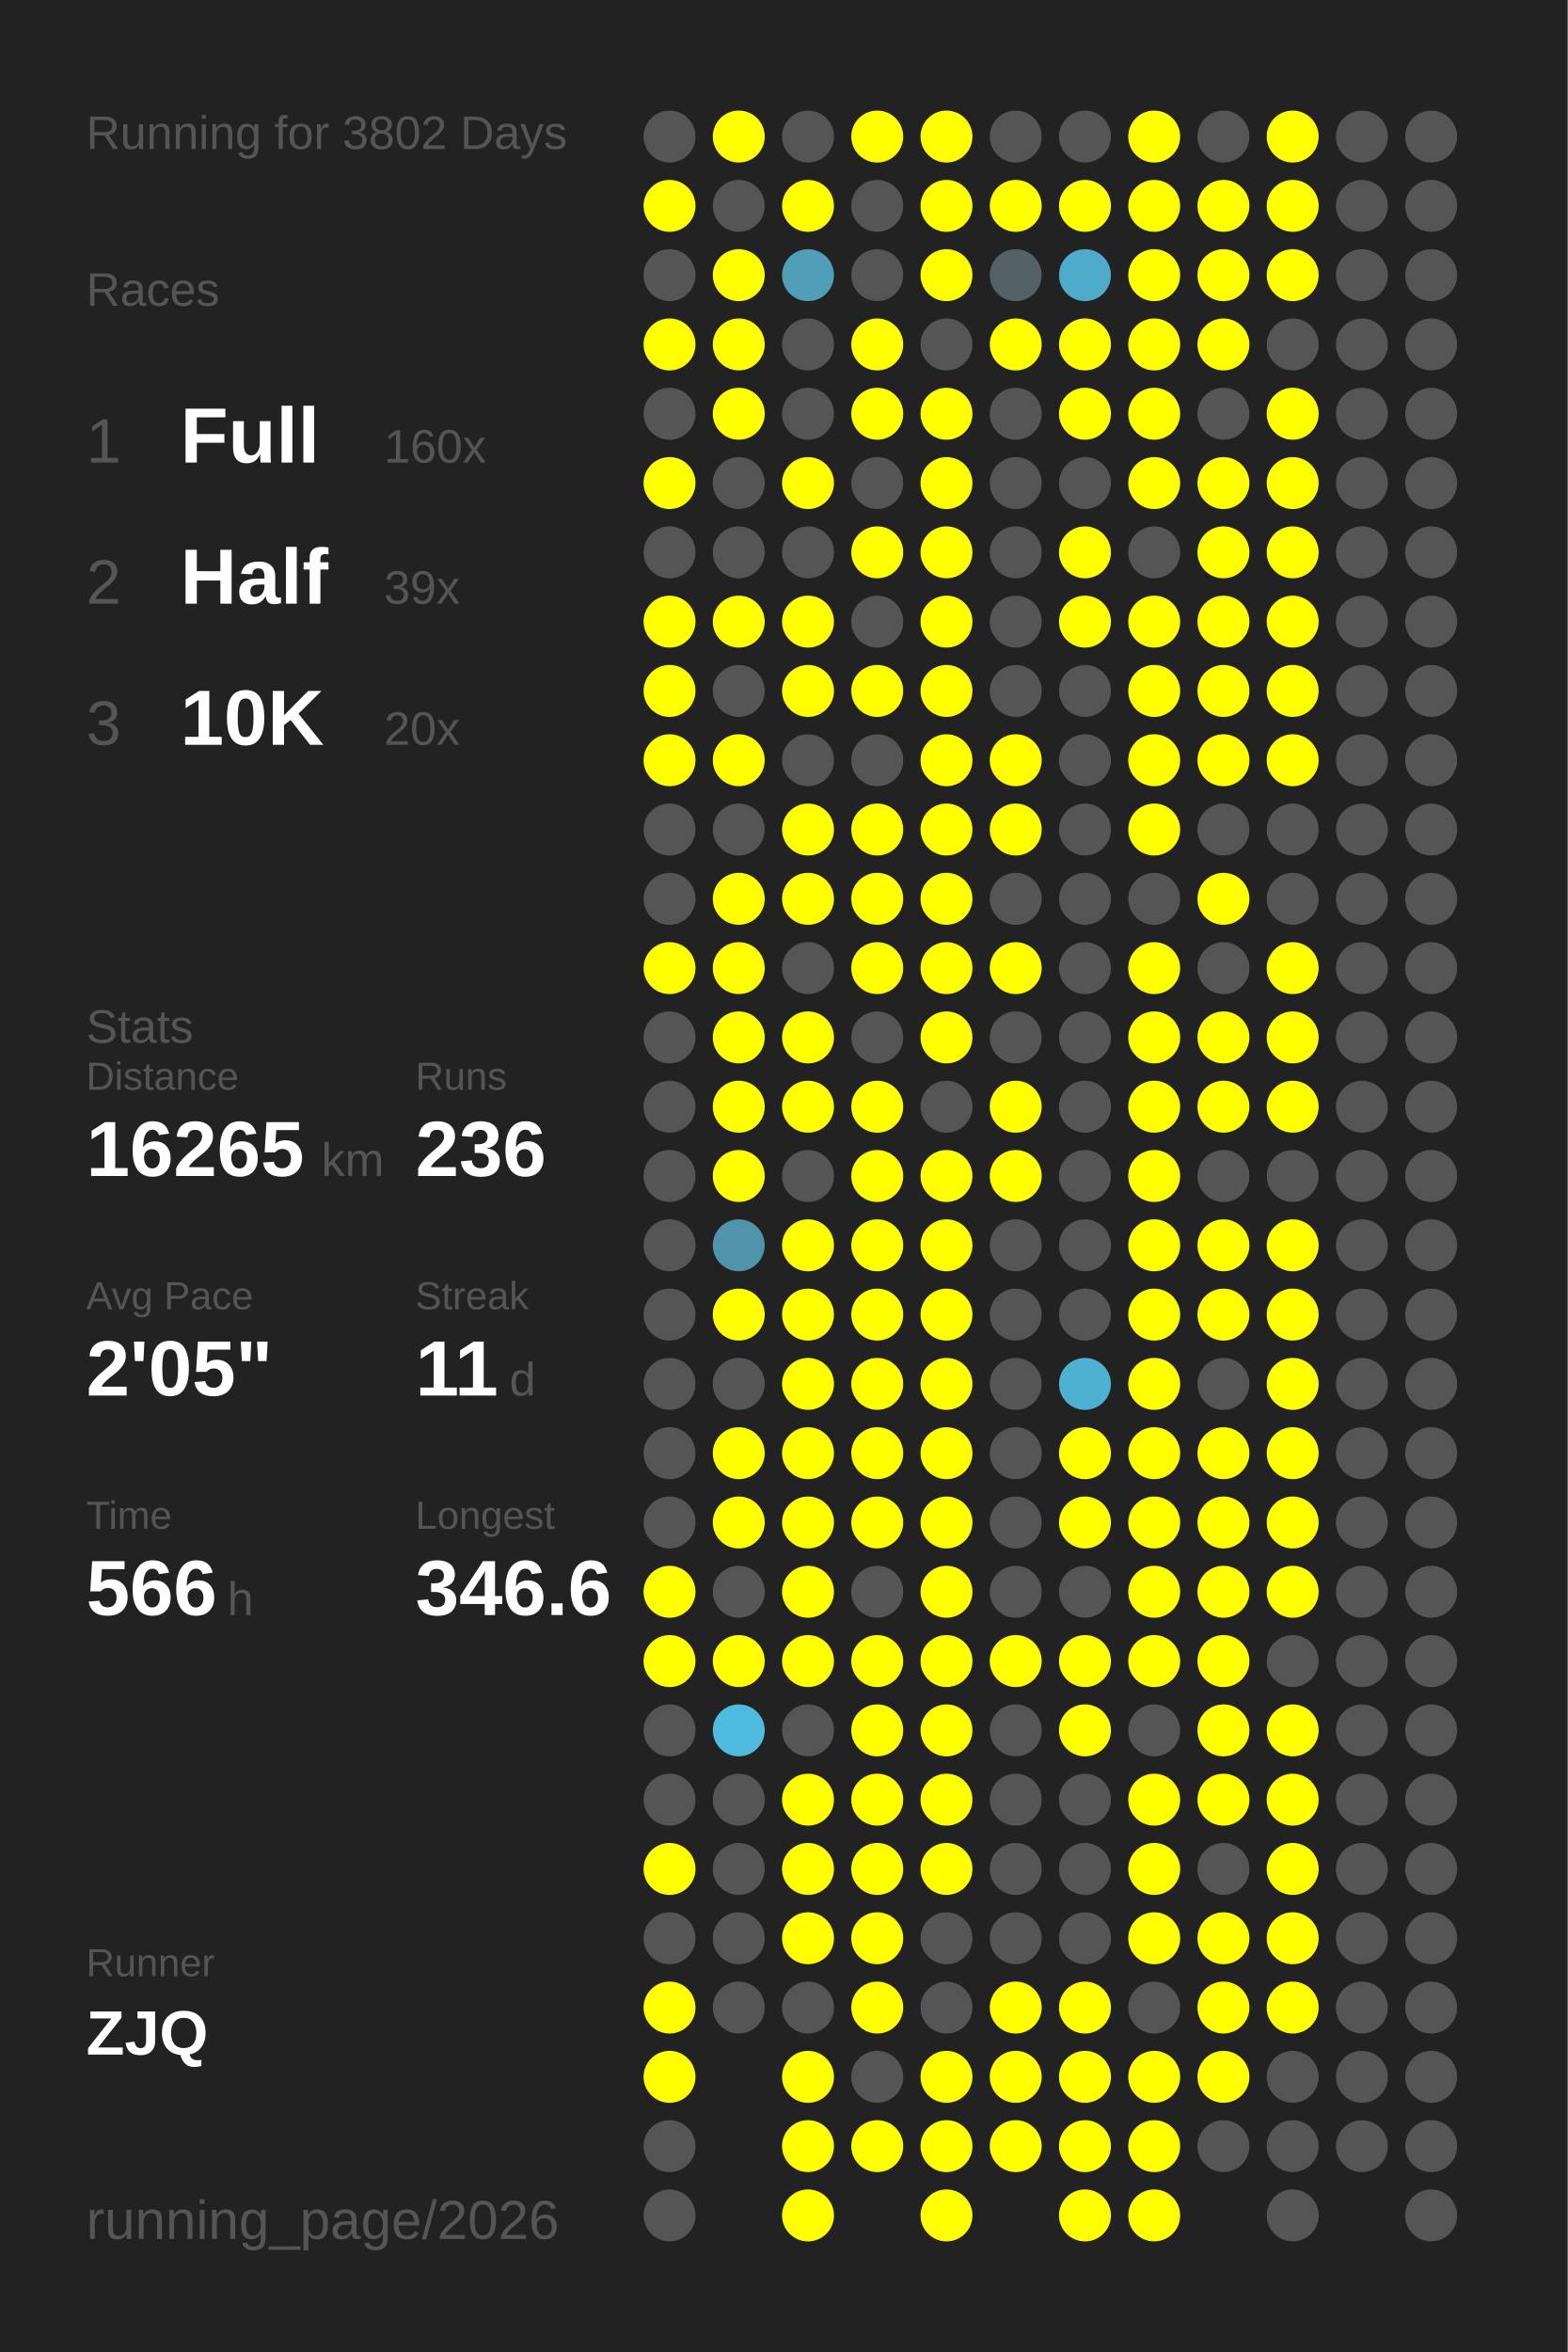
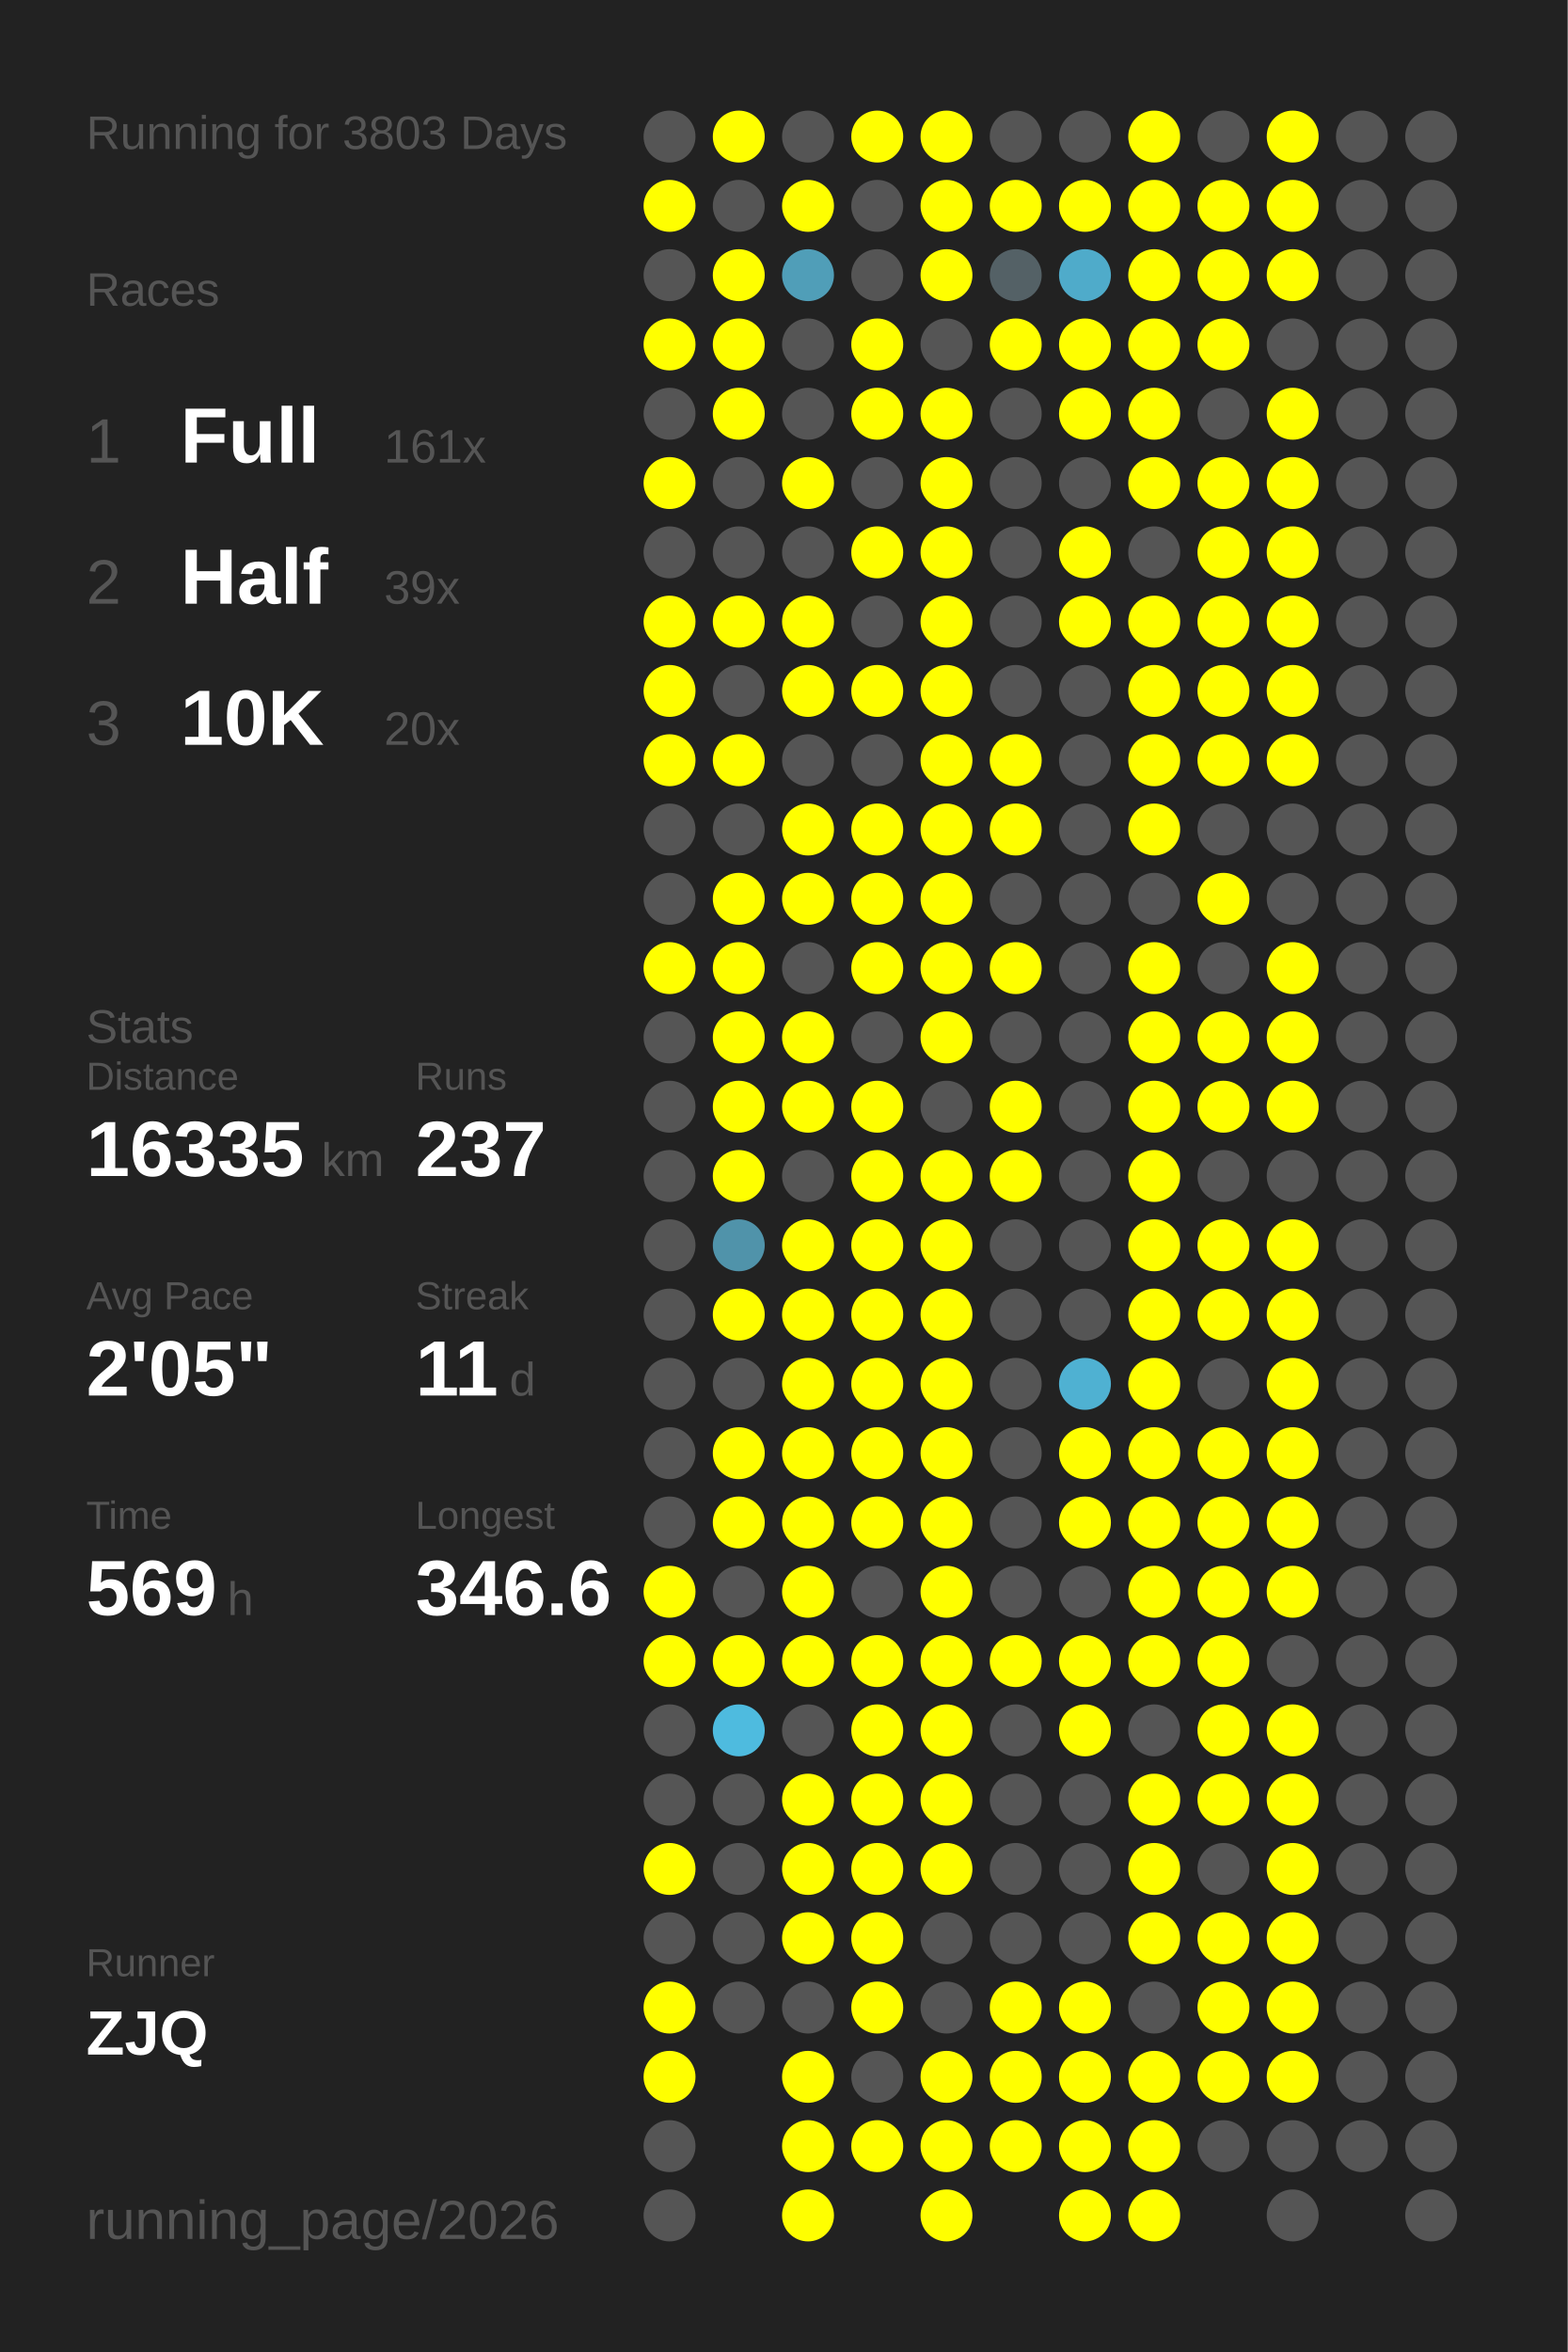
<svg xmlns="http://www.w3.org/2000/svg" baseProfile="full" height="300mm" version="1.1" viewBox="0,0,200,300" width="200mm">
  <defs />
  <rect fill="#222222" height="300" width="200" x="0" y="0" />
-   <text fill="#555555" style="font-size:6px; font-family:Arial;" x="11" y="19">Running for 3802 Days</text>
+   <text fill="#555555" style="font-size:6px; font-family:Arial;" x="11" y="19">Running for 3803 Days</text>
  <text fill="#555555" style="font-size:6px; font-family:Arial;" x="11" y="39">Races</text>
  <text fill="#555555" style="font-size:8px; font-family:Arial;" x="11" y="59">1</text>
  <text fill="#FFFFFF" style="font-size:10px; font-family:Arial; font-weight:bold;" x="23" y="59">Full</text>
-   <text fill="#555555" style="font-size:6px; font-family:Arial;" x="49" y="59">160x</text>
+   <text fill="#555555" style="font-size:6px; font-family:Arial;" x="49" y="59">161x</text>
  <text fill="#555555" style="font-size:8px; font-family:Arial;" x="11" y="77">2</text>
  <text fill="#FFFFFF" style="font-size:10px; font-family:Arial; font-weight:bold;" x="23" y="77">Half</text>
  <text fill="#555555" style="font-size:6px; font-family:Arial;" x="49" y="77">39x</text>
  <text fill="#555555" style="font-size:8px; font-family:Arial;" x="11" y="95">3</text>
  <text fill="#FFFFFF" style="font-size:10px; font-family:Arial; font-weight:bold;" x="23" y="95">10K</text>
  <text fill="#555555" style="font-size:6px; font-family:Arial;" x="49" y="95">20x</text>
  <text fill="#555555" style="font-size:6px; font-family:Arial;" x="11" y="133">Stats</text>
  <text fill="#555555" style="font-size:5px; font-family:Arial;" x="11" y="139">Distance</text>
-   <text fill="#FFFFFF" style="font-size:10px; font-family:Arial; font-weight:bold;" x="11" y="150">16265</text>
+   <text fill="#FFFFFF" style="font-size:10px; font-family:Arial; font-weight:bold;" x="11" y="150">16335</text>
  <text fill="#555555" style="font-size:6px; font-family:Arial;" x="41" y="150">km</text>
  <text fill="#555555" style="font-size:5px; font-family:Arial;" x="53" y="139">Runs</text>
-   <text fill="#FFFFFF" style="font-size:10px; font-family:Arial; font-weight:bold;" x="53" y="150">236</text>
+   <text fill="#FFFFFF" style="font-size:10px; font-family:Arial; font-weight:bold;" x="53" y="150">237</text>
  <text fill="#555555" style="font-size:5px; font-family:Arial;" x="11" y="167">Avg Pace</text>
  <text fill="#FFFFFF" style="font-size:10px; font-family:Arial; font-weight:bold;" x="11" y="178">2'05"</text>
  <text fill="#555555" style="font-size:5px; font-family:Arial;" x="53" y="167">Streak</text>
  <text fill="#FFFFFF" style="font-size:10px; font-family:Arial; font-weight:bold;" x="53" y="178">11</text>
  <text fill="#555555" style="font-size:6px; font-family:Arial;" x="65" y="178">d</text>
  <text fill="#555555" style="font-size:5px; font-family:Arial;" x="11" y="195">Time</text>
-   <text fill="#FFFFFF" style="font-size:10px; font-family:Arial; font-weight:bold;" x="11" y="206">566</text>
+   <text fill="#FFFFFF" style="font-size:10px; font-family:Arial; font-weight:bold;" x="11" y="206">569</text>
  <text fill="#555555" style="font-size:6px; font-family:Arial;" x="29" y="206">h</text>
  <text fill="#555555" style="font-size:5px; font-family:Arial;" x="53" y="195">Longest</text>
  <text fill="#FFFFFF" style="font-size:10px; font-family:Arial; font-weight:bold;" x="53" y="206">346.6</text>
  <text fill="#555555" style="font-size:5px; font-family:Arial;" x="11" y="252.065">Runner</text>
  <text fill="#FFFFFF" style="font-size:8px; font-family:Arial; font-weight:bold;" x="11" y="262.065">ZJQ</text>
  <text fill="#555555" style="font-size:7px; font-family:Arial;" x="11" y="285.581">running_page/2026</text>
  <circle cx="85.417" cy="17.419" fill="#555555" r="3.312" />
  <circle cx="85.417" cy="26.258" fill="#FFFF00" r="3.312" />
  <circle cx="85.417" cy="35.097" fill="#555555" r="3.312" />
  <circle cx="85.417" cy="43.935" fill="#FFFF00" r="3.312" />
  <circle cx="85.417" cy="52.774" fill="#555555" r="3.312" />
  <circle cx="85.417" cy="61.613" fill="#FFFF00" r="3.312" />
  <circle cx="85.417" cy="70.452" fill="#555555" r="3.312" />
  <circle cx="85.417" cy="79.29" fill="#FFFF00" r="3.312" />
  <circle cx="85.417" cy="88.129" fill="#FFFF00" r="3.312" />
  <circle cx="85.417" cy="96.968" fill="#FFFF00" r="3.312" />
  <circle cx="85.417" cy="105.806" fill="#555555" r="3.312" />
  <circle cx="85.417" cy="114.645" fill="#555555" r="3.312" />
  <circle cx="85.417" cy="123.484" fill="#FFFF00" r="3.312" />
  <circle cx="85.417" cy="132.323" fill="#555555" r="3.312" />
  <circle cx="85.417" cy="141.161" fill="#555555" r="3.312" />
  <circle cx="85.417" cy="150" fill="#555555" r="3.312" />
  <circle cx="85.417" cy="158.839" fill="#555555" r="3.312" />
  <circle cx="85.417" cy="167.677" fill="#555555" r="3.312" />
  <circle cx="85.417" cy="176.516" fill="#555555" r="3.312" />
  <circle cx="85.417" cy="185.355" fill="#555555" r="3.312" />
  <circle cx="85.417" cy="194.194" fill="#555555" r="3.312" />
  <circle cx="85.417" cy="203.032" fill="#FFFF00" r="3.312" />
  <circle cx="85.417" cy="211.871" fill="#FFFF00" r="3.312" />
  <circle cx="85.417" cy="220.71" fill="#555555" r="3.312" />
  <circle cx="85.417" cy="229.548" fill="#555555" r="3.312" />
  <circle cx="85.417" cy="238.387" fill="#FFFF00" r="3.312" />
  <circle cx="85.417" cy="247.226" fill="#555555" r="3.312" />
  <circle cx="85.417" cy="256.065" fill="#FFFF00" r="3.312" />
  <circle cx="85.417" cy="264.903" fill="#FFFF00" r="3.312" />
  <circle cx="85.417" cy="273.742" fill="#555555" r="3.312" />
  <circle cx="85.417" cy="282.581" fill="#555555" r="3.312" />
  <circle cx="94.25" cy="17.419" fill="#FFFF00" r="3.312" />
  <circle cx="94.25" cy="26.258" fill="#555555" r="3.312" />
  <circle cx="94.25" cy="35.097" fill="#FFFF00" r="3.312" />
  <circle cx="94.25" cy="43.935" fill="#FFFF00" r="3.312" />
  <circle cx="94.25" cy="52.774" fill="#FFFF00" r="3.312" />
  <circle cx="94.25" cy="61.613" fill="#555555" r="3.312" />
  <circle cx="94.25" cy="70.452" fill="#555555" r="3.312" />
  <circle cx="94.25" cy="79.29" fill="#FFFF00" r="3.312" />
  <circle cx="94.25" cy="88.129" fill="#555555" r="3.312" />
  <circle cx="94.25" cy="96.968" fill="#FFFF00" r="3.312" />
  <circle cx="94.25" cy="105.806" fill="#555555" r="3.312" />
  <circle cx="94.25" cy="114.645" fill="#FFFF00" r="3.312" />
  <circle cx="94.25" cy="123.484" fill="#FFFF00" r="3.312" />
  <circle cx="94.25" cy="132.323" fill="#FFFF00" r="3.312" />
  <circle cx="94.25" cy="141.161" fill="#FFFF00" r="3.312" />
  <circle cx="94.25" cy="150" fill="#FFFF00" r="3.312" />
  <circle cx="94.25" cy="158.839" fill="#5093aa" r="3.312" />
  <circle cx="94.25" cy="167.677" fill="#FFFF00" r="3.312" />
  <circle cx="94.25" cy="176.516" fill="#555555" r="3.312" />
  <circle cx="94.25" cy="185.355" fill="#FFFF00" r="3.312" />
  <circle cx="94.25" cy="194.194" fill="#FFFF00" r="3.312" />
  <circle cx="94.25" cy="203.032" fill="#555555" r="3.312" />
  <circle cx="94.25" cy="211.871" fill="#FFFF00" r="3.312" />
  <circle cx="94.25" cy="220.71" fill="#4ebbdf" r="3.312" />
  <circle cx="94.25" cy="229.548" fill="#555555" r="3.312" />
  <circle cx="94.25" cy="238.387" fill="#555555" r="3.312" />
  <circle cx="94.25" cy="247.226" fill="#555555" r="3.312" />
  <circle cx="94.25" cy="256.065" fill="#555555" r="3.312" />
  <circle cx="103.083" cy="17.419" fill="#555555" r="3.312" />
  <circle cx="103.083" cy="26.258" fill="#FFFF00" r="3.312" />
  <circle cx="103.083" cy="35.097" fill="#509eb8" r="3.312" />
  <circle cx="103.083" cy="43.935" fill="#555555" r="3.312" />
  <circle cx="103.083" cy="52.774" fill="#555555" r="3.312" />
  <circle cx="103.083" cy="61.613" fill="#FFFF00" r="3.312" />
  <circle cx="103.083" cy="70.452" fill="#555555" r="3.312" />
  <circle cx="103.083" cy="79.29" fill="#FFFF00" r="3.312" />
  <circle cx="103.083" cy="88.129" fill="#FFFF00" r="3.312" />
  <circle cx="103.083" cy="96.968" fill="#555555" r="3.312" />
  <circle cx="103.083" cy="105.806" fill="#FFFF00" r="3.312" />
  <circle cx="103.083" cy="114.645" fill="#FFFF00" r="3.312" />
  <circle cx="103.083" cy="123.484" fill="#555555" r="3.312" />
  <circle cx="103.083" cy="132.323" fill="#FFFF00" r="3.312" />
  <circle cx="103.083" cy="141.161" fill="#FFFF00" r="3.312" />
  <circle cx="103.083" cy="150" fill="#555555" r="3.312" />
  <circle cx="103.083" cy="158.839" fill="#FFFF00" r="3.312" />
  <circle cx="103.083" cy="167.677" fill="#FFFF00" r="3.312" />
  <circle cx="103.083" cy="176.516" fill="#FFFF00" r="3.312" />
  <circle cx="103.083" cy="185.355" fill="#FFFF00" r="3.312" />
  <circle cx="103.083" cy="194.194" fill="#FFFF00" r="3.312" />
  <circle cx="103.083" cy="203.032" fill="#FFFF00" r="3.312" />
  <circle cx="103.083" cy="211.871" fill="#FFFF00" r="3.312" />
  <circle cx="103.083" cy="220.71" fill="#555555" r="3.312" />
  <circle cx="103.083" cy="229.548" fill="#FFFF00" r="3.312" />
  <circle cx="103.083" cy="238.387" fill="#FFFF00" r="3.312" />
  <circle cx="103.083" cy="247.226" fill="#FFFF00" r="3.312" />
  <circle cx="103.083" cy="256.065" fill="#555555" r="3.312" />
  <circle cx="103.083" cy="264.903" fill="#FFFF00" r="3.312" />
  <circle cx="103.083" cy="273.742" fill="#FFFF00" r="3.312" />
  <circle cx="103.083" cy="282.581" fill="#FFFF00" r="3.312" />
  <circle cx="111.917" cy="17.419" fill="#FFFF00" r="3.312" />
  <circle cx="111.917" cy="26.258" fill="#555555" r="3.312" />
  <circle cx="111.917" cy="35.097" fill="#555555" r="3.312" />
  <circle cx="111.917" cy="43.935" fill="#FFFF00" r="3.312" />
  <circle cx="111.917" cy="52.774" fill="#FFFF00" r="3.312" />
  <circle cx="111.917" cy="61.613" fill="#555555" r="3.312" />
  <circle cx="111.917" cy="70.452" fill="#FFFF00" r="3.312" />
  <circle cx="111.917" cy="79.29" fill="#555555" r="3.312" />
  <circle cx="111.917" cy="88.129" fill="#FFFF00" r="3.312" />
  <circle cx="111.917" cy="96.968" fill="#555555" r="3.312" />
  <circle cx="111.917" cy="105.806" fill="#FFFF00" r="3.312" />
  <circle cx="111.917" cy="114.645" fill="#FFFF00" r="3.312" />
  <circle cx="111.917" cy="123.484" fill="#FFFF00" r="3.312" />
  <circle cx="111.917" cy="132.323" fill="#555555" r="3.312" />
  <circle cx="111.917" cy="141.161" fill="#FFFF00" r="3.312" />
  <circle cx="111.917" cy="150" fill="#FFFF00" r="3.312" />
  <circle cx="111.917" cy="158.839" fill="#FFFF00" r="3.312" />
  <circle cx="111.917" cy="167.677" fill="#FFFF00" r="3.312" />
  <circle cx="111.917" cy="176.516" fill="#FFFF00" r="3.312" />
  <circle cx="111.917" cy="185.355" fill="#FFFF00" r="3.312" />
  <circle cx="111.917" cy="194.194" fill="#FFFF00" r="3.312" />
  <circle cx="111.917" cy="203.032" fill="#555555" r="3.312" />
  <circle cx="111.917" cy="211.871" fill="#FFFF00" r="3.312" />
  <circle cx="111.917" cy="220.71" fill="#FFFF00" r="3.312" />
  <circle cx="111.917" cy="229.548" fill="#FFFF00" r="3.312" />
  <circle cx="111.917" cy="238.387" fill="#FFFF00" r="3.312" />
  <circle cx="111.917" cy="247.226" fill="#FFFF00" r="3.312" />
  <circle cx="111.917" cy="256.065" fill="#FFFF00" r="3.312" />
  <circle cx="111.917" cy="264.903" fill="#555555" r="3.312" />
  <circle cx="111.917" cy="273.742" fill="#FFFF00" r="3.312" />
  <circle cx="120.75" cy="17.419" fill="#FFFF00" r="3.312" />
  <circle cx="120.75" cy="26.258" fill="#FFFF00" r="3.312" />
  <circle cx="120.75" cy="35.097" fill="#FFFF00" r="3.312" />
  <circle cx="120.75" cy="43.935" fill="#555555" r="3.312" />
  <circle cx="120.75" cy="52.774" fill="#FFFF00" r="3.312" />
  <circle cx="120.75" cy="61.613" fill="#FFFF00" r="3.312" />
  <circle cx="120.75" cy="70.452" fill="#FFFF00" r="3.312" />
  <circle cx="120.75" cy="79.29" fill="#FFFF00" r="3.312" />
  <circle cx="120.75" cy="88.129" fill="#FFFF00" r="3.312" />
  <circle cx="120.75" cy="96.968" fill="#FFFF00" r="3.312" />
  <circle cx="120.75" cy="105.806" fill="#FFFF00" r="3.312" />
  <circle cx="120.75" cy="114.645" fill="#FFFF00" r="3.312" />
  <circle cx="120.75" cy="123.484" fill="#FFFF00" r="3.312" />
  <circle cx="120.75" cy="132.323" fill="#FFFF00" r="3.312" />
  <circle cx="120.75" cy="141.161" fill="#555555" r="3.312" />
  <circle cx="120.75" cy="150" fill="#FFFF00" r="3.312" />
  <circle cx="120.75" cy="158.839" fill="#FFFF00" r="3.312" />
  <circle cx="120.75" cy="167.677" fill="#FFFF00" r="3.312" />
  <circle cx="120.75" cy="176.516" fill="#FFFF00" r="3.312" />
  <circle cx="120.75" cy="185.355" fill="#FFFF00" r="3.312" />
  <circle cx="120.75" cy="194.194" fill="#FFFF00" r="3.312" />
  <circle cx="120.75" cy="203.032" fill="#FFFF00" r="3.312" />
  <circle cx="120.75" cy="211.871" fill="#FFFF00" r="3.312" />
  <circle cx="120.75" cy="220.71" fill="#FFFF00" r="3.312" />
  <circle cx="120.75" cy="229.548" fill="#FFFF00" r="3.312" />
  <circle cx="120.75" cy="238.387" fill="#FFFF00" r="3.312" />
  <circle cx="120.75" cy="247.226" fill="#555555" r="3.312" />
  <circle cx="120.75" cy="256.065" fill="#555555" r="3.312" />
  <circle cx="120.75" cy="264.903" fill="#FFFF00" r="3.312" />
  <circle cx="120.75" cy="273.742" fill="#FFFF00" r="3.312" />
  <circle cx="120.75" cy="282.581" fill="#FFFF00" r="3.312" />
  <circle cx="129.583" cy="17.419" fill="#555555" r="3.312" />
  <circle cx="129.583" cy="26.258" fill="#FFFF00" r="3.312" />
  <circle cx="129.583" cy="35.097" fill="#546166" r="3.312" />
  <circle cx="129.583" cy="43.935" fill="#FFFF00" r="3.312" />
  <circle cx="129.583" cy="52.774" fill="#555555" r="3.312" />
  <circle cx="129.583" cy="61.613" fill="#555555" r="3.312" />
  <circle cx="129.583" cy="70.452" fill="#555555" r="3.312" />
  <circle cx="129.583" cy="79.29" fill="#555555" r="3.312" />
  <circle cx="129.583" cy="88.129" fill="#555555" r="3.312" />
  <circle cx="129.583" cy="96.968" fill="#FFFF00" r="3.312" />
  <circle cx="129.583" cy="105.806" fill="#FFFF00" r="3.312" />
  <circle cx="129.583" cy="114.645" fill="#555555" r="3.312" />
  <circle cx="129.583" cy="123.484" fill="#FFFF00" r="3.312" />
  <circle cx="129.583" cy="132.323" fill="#555555" r="3.312" />
  <circle cx="129.583" cy="141.161" fill="#FFFF00" r="3.312" />
  <circle cx="129.583" cy="150" fill="#FFFF00" r="3.312" />
  <circle cx="129.583" cy="158.839" fill="#555555" r="3.312" />
  <circle cx="129.583" cy="167.677" fill="#555555" r="3.312" />
  <circle cx="129.583" cy="176.516" fill="#555555" r="3.312" />
  <circle cx="129.583" cy="185.355" fill="#555555" r="3.312" />
  <circle cx="129.583" cy="194.194" fill="#555555" r="3.312" />
  <circle cx="129.583" cy="203.032" fill="#555555" r="3.312" />
  <circle cx="129.583" cy="211.871" fill="#FFFF00" r="3.312" />
  <circle cx="129.583" cy="220.71" fill="#555555" r="3.312" />
  <circle cx="129.583" cy="229.548" fill="#555555" r="3.312" />
  <circle cx="129.583" cy="238.387" fill="#555555" r="3.312" />
  <circle cx="129.583" cy="247.226" fill="#555555" r="3.312" />
  <circle cx="129.583" cy="256.065" fill="#FFFF00" r="3.312" />
  <circle cx="129.583" cy="264.903" fill="#FFFF00" r="3.312" />
  <circle cx="129.583" cy="273.742" fill="#FFFF00" r="3.312" />
  <circle cx="138.417" cy="17.419" fill="#555555" r="3.312" />
  <circle cx="138.417" cy="26.258" fill="#FFFF00" r="3.312" />
  <circle cx="138.417" cy="35.097" fill="#4fabca" r="3.312" />
  <circle cx="138.417" cy="43.935" fill="#FFFF00" r="3.312" />
  <circle cx="138.417" cy="52.774" fill="#FFFF00" r="3.312" />
  <circle cx="138.417" cy="61.613" fill="#555555" r="3.312" />
  <circle cx="138.417" cy="70.452" fill="#FFFF00" r="3.312" />
  <circle cx="138.417" cy="79.29" fill="#FFFF00" r="3.312" />
  <circle cx="138.417" cy="88.129" fill="#555555" r="3.312" />
  <circle cx="138.417" cy="96.968" fill="#555555" r="3.312" />
  <circle cx="138.417" cy="105.806" fill="#555555" r="3.312" />
  <circle cx="138.417" cy="114.645" fill="#555555" r="3.312" />
  <circle cx="138.417" cy="123.484" fill="#555555" r="3.312" />
  <circle cx="138.417" cy="132.323" fill="#555555" r="3.312" />
  <circle cx="138.417" cy="141.161" fill="#555555" r="3.312" />
  <circle cx="138.417" cy="150" fill="#555555" r="3.312" />
  <circle cx="138.417" cy="158.839" fill="#555555" r="3.312" />
  <circle cx="138.417" cy="167.677" fill="#555555" r="3.312" />
  <circle cx="138.417" cy="176.516" fill="#4fb1d2" r="3.312" />
  <circle cx="138.417" cy="185.355" fill="#FFFF00" r="3.312" />
  <circle cx="138.417" cy="194.194" fill="#FFFF00" r="3.312" />
  <circle cx="138.417" cy="203.032" fill="#555555" r="3.312" />
  <circle cx="138.417" cy="211.871" fill="#FFFF00" r="3.312" />
  <circle cx="138.417" cy="220.71" fill="#FFFF00" r="3.312" />
  <circle cx="138.417" cy="229.548" fill="#555555" r="3.312" />
  <circle cx="138.417" cy="238.387" fill="#555555" r="3.312" />
  <circle cx="138.417" cy="247.226" fill="#555555" r="3.312" />
  <circle cx="138.417" cy="256.065" fill="#FFFF00" r="3.312" />
  <circle cx="138.417" cy="264.903" fill="#FFFF00" r="3.312" />
  <circle cx="138.417" cy="273.742" fill="#FFFF00" r="3.312" />
  <circle cx="138.417" cy="282.581" fill="#FFFF00" r="3.312" />
  <circle cx="147.25" cy="17.419" fill="#FFFF00" r="3.312" />
  <circle cx="147.25" cy="26.258" fill="#FFFF00" r="3.312" />
  <circle cx="147.25" cy="35.097" fill="#FFFF00" r="3.312" />
  <circle cx="147.25" cy="43.935" fill="#FFFF00" r="3.312" />
  <circle cx="147.25" cy="52.774" fill="#FFFF00" r="3.312" />
  <circle cx="147.25" cy="61.613" fill="#FFFF00" r="3.312" />
  <circle cx="147.25" cy="70.452" fill="#555555" r="3.312" />
  <circle cx="147.25" cy="79.29" fill="#FFFF00" r="3.312" />
  <circle cx="147.25" cy="88.129" fill="#FFFF00" r="3.312" />
  <circle cx="147.25" cy="96.968" fill="#FFFF00" r="3.312" />
  <circle cx="147.25" cy="105.806" fill="#FFFF00" r="3.312" />
  <circle cx="147.25" cy="114.645" fill="#555555" r="3.312" />
  <circle cx="147.25" cy="123.484" fill="#FFFF00" r="3.312" />
  <circle cx="147.25" cy="132.323" fill="#FFFF00" r="3.312" />
  <circle cx="147.25" cy="141.161" fill="#FFFF00" r="3.312" />
  <circle cx="147.25" cy="150" fill="#FFFF00" r="3.312" />
  <circle cx="147.25" cy="158.839" fill="#FFFF00" r="3.312" />
  <circle cx="147.25" cy="167.677" fill="#FFFF00" r="3.312" />
  <circle cx="147.25" cy="176.516" fill="#FFFF00" r="3.312" />
  <circle cx="147.25" cy="185.355" fill="#FFFF00" r="3.312" />
  <circle cx="147.25" cy="194.194" fill="#FFFF00" r="3.312" />
  <circle cx="147.25" cy="203.032" fill="#FFFF00" r="3.312" />
  <circle cx="147.25" cy="211.871" fill="#FFFF00" r="3.312" />
  <circle cx="147.25" cy="220.71" fill="#555555" r="3.312" />
  <circle cx="147.25" cy="229.548" fill="#FFFF00" r="3.312" />
  <circle cx="147.25" cy="238.387" fill="#FFFF00" r="3.312" />
  <circle cx="147.25" cy="247.226" fill="#FFFF00" r="3.312" />
  <circle cx="147.25" cy="256.065" fill="#555555" r="3.312" />
  <circle cx="147.25" cy="264.903" fill="#FFFF00" r="3.312" />
  <circle cx="147.25" cy="273.742" fill="#FFFF00" r="3.312" />
  <circle cx="147.25" cy="282.581" fill="#FFFF00" r="3.312" />
  <circle cx="156.083" cy="17.419" fill="#555555" r="3.312" />
  <circle cx="156.083" cy="26.258" fill="#FFFF00" r="3.312" />
  <circle cx="156.083" cy="35.097" fill="#FFFF00" r="3.312" />
  <circle cx="156.083" cy="43.935" fill="#FFFF00" r="3.312" />
  <circle cx="156.083" cy="52.774" fill="#555555" r="3.312" />
  <circle cx="156.083" cy="61.613" fill="#FFFF00" r="3.312" />
  <circle cx="156.083" cy="70.452" fill="#FFFF00" r="3.312" />
  <circle cx="156.083" cy="79.29" fill="#FFFF00" r="3.312" />
  <circle cx="156.083" cy="88.129" fill="#FFFF00" r="3.312" />
  <circle cx="156.083" cy="96.968" fill="#FFFF00" r="3.312" />
  <circle cx="156.083" cy="105.806" fill="#555555" r="3.312" />
  <circle cx="156.083" cy="114.645" fill="#FFFF00" r="3.312" />
  <circle cx="156.083" cy="123.484" fill="#555555" r="3.312" />
  <circle cx="156.083" cy="132.323" fill="#FFFF00" r="3.312" />
  <circle cx="156.083" cy="141.161" fill="#FFFF00" r="3.312" />
  <circle cx="156.083" cy="150" fill="#555555" r="3.312" />
  <circle cx="156.083" cy="158.839" fill="#FFFF00" r="3.312" />
  <circle cx="156.083" cy="167.677" fill="#FFFF00" r="3.312" />
  <circle cx="156.083" cy="176.516" fill="#555555" r="3.312" />
  <circle cx="156.083" cy="185.355" fill="#FFFF00" r="3.312" />
  <circle cx="156.083" cy="194.194" fill="#FFFF00" r="3.312" />
  <circle cx="156.083" cy="203.032" fill="#FFFF00" r="3.312" />
  <circle cx="156.083" cy="211.871" fill="#FFFF00" r="3.312" />
  <circle cx="156.083" cy="220.71" fill="#FFFF00" r="3.312" />
  <circle cx="156.083" cy="229.548" fill="#FFFF00" r="3.312" />
  <circle cx="156.083" cy="238.387" fill="#555555" r="3.312" />
  <circle cx="156.083" cy="247.226" fill="#FFFF00" r="3.312" />
  <circle cx="156.083" cy="256.065" fill="#FFFF00" r="3.312" />
  <circle cx="156.083" cy="264.903" fill="#FFFF00" r="3.312" />
  <circle cx="156.083" cy="273.742" fill="#555555" r="3.312" />
  <circle cx="164.917" cy="17.419" fill="#FFFF00" r="3.312" />
  <circle cx="164.917" cy="26.258" fill="#FFFF00" r="3.312" />
  <circle cx="164.917" cy="35.097" fill="#FFFF00" r="3.312" />
  <circle cx="164.917" cy="43.935" fill="#555555" r="3.312" />
  <circle cx="164.917" cy="52.774" fill="#FFFF00" r="3.312" />
  <circle cx="164.917" cy="61.613" fill="#FFFF00" r="3.312" />
  <circle cx="164.917" cy="70.452" fill="#FFFF00" r="3.312" />
  <circle cx="164.917" cy="79.29" fill="#FFFF00" r="3.312" />
  <circle cx="164.917" cy="88.129" fill="#FFFF00" r="3.312" />
  <circle cx="164.917" cy="96.968" fill="#FFFF00" r="3.312" />
  <circle cx="164.917" cy="105.806" fill="#555555" r="3.312" />
  <circle cx="164.917" cy="114.645" fill="#555555" r="3.312" />
  <circle cx="164.917" cy="123.484" fill="#FFFF00" r="3.312" />
  <circle cx="164.917" cy="132.323" fill="#FFFF00" r="3.312" />
  <circle cx="164.917" cy="141.161" fill="#FFFF00" r="3.312" />
  <circle cx="164.917" cy="150" fill="#555555" r="3.312" />
  <circle cx="164.917" cy="158.839" fill="#FFFF00" r="3.312" />
  <circle cx="164.917" cy="167.677" fill="#FFFF00" r="3.312" />
  <circle cx="164.917" cy="176.516" fill="#FFFF00" r="3.312" />
  <circle cx="164.917" cy="185.355" fill="#FFFF00" r="3.312" />
  <circle cx="164.917" cy="194.194" fill="#FFFF00" r="3.312" />
  <circle cx="164.917" cy="203.032" fill="#FFFF00" r="3.312" />
  <circle cx="164.917" cy="211.871" fill="#555555" r="3.312" />
  <circle cx="164.917" cy="220.71" fill="#FFFF00" r="3.312" />
  <circle cx="164.917" cy="229.548" fill="#FFFF00" r="3.312" />
  <circle cx="164.917" cy="238.387" fill="#FFFF00" r="3.312" />
  <circle cx="164.917" cy="247.226" fill="#FFFF00" r="3.312" />
  <circle cx="164.917" cy="256.065" fill="#FFFF00" r="3.312" />
-   <circle cx="164.917" cy="264.903" fill="#555555" r="3.312" />
+   <circle cx="164.917" cy="264.903" fill="#FFFF00" r="3.312" />
  <circle cx="164.917" cy="273.742" fill="#555555" r="3.312" />
  <circle cx="164.917" cy="282.581" fill="#555555" r="3.312" />
  <circle cx="173.75" cy="17.419" fill="#555555" r="3.312" />
  <circle cx="173.75" cy="26.258" fill="#555555" r="3.312" />
  <circle cx="173.75" cy="35.097" fill="#555555" r="3.312" />
  <circle cx="173.75" cy="43.935" fill="#555555" r="3.312" />
  <circle cx="173.75" cy="52.774" fill="#555555" r="3.312" />
  <circle cx="173.75" cy="61.613" fill="#555555" r="3.312" />
  <circle cx="173.75" cy="70.452" fill="#555555" r="3.312" />
  <circle cx="173.75" cy="79.29" fill="#555555" r="3.312" />
  <circle cx="173.75" cy="88.129" fill="#555555" r="3.312" />
  <circle cx="173.75" cy="96.968" fill="#555555" r="3.312" />
  <circle cx="173.75" cy="105.806" fill="#555555" r="3.312" />
  <circle cx="173.75" cy="114.645" fill="#555555" r="3.312" />
  <circle cx="173.75" cy="123.484" fill="#555555" r="3.312" />
  <circle cx="173.75" cy="132.323" fill="#555555" r="3.312" />
  <circle cx="173.75" cy="141.161" fill="#555555" r="3.312" />
  <circle cx="173.75" cy="150" fill="#555555" r="3.312" />
  <circle cx="173.75" cy="158.839" fill="#555555" r="3.312" />
  <circle cx="173.75" cy="167.677" fill="#555555" r="3.312" />
  <circle cx="173.75" cy="176.516" fill="#555555" r="3.312" />
  <circle cx="173.75" cy="185.355" fill="#555555" r="3.312" />
  <circle cx="173.75" cy="194.194" fill="#555555" r="3.312" />
  <circle cx="173.75" cy="203.032" fill="#555555" r="3.312" />
  <circle cx="173.75" cy="211.871" fill="#555555" r="3.312" />
  <circle cx="173.75" cy="220.71" fill="#555555" r="3.312" />
  <circle cx="173.75" cy="229.548" fill="#555555" r="3.312" />
  <circle cx="173.75" cy="238.387" fill="#555555" r="3.312" />
  <circle cx="173.75" cy="247.226" fill="#555555" r="3.312" />
  <circle cx="173.75" cy="256.065" fill="#555555" r="3.312" />
  <circle cx="173.75" cy="264.903" fill="#555555" r="3.312" />
  <circle cx="173.75" cy="273.742" fill="#555555" r="3.312" />
  <circle cx="182.583" cy="17.419" fill="#555555" r="3.312" />
  <circle cx="182.583" cy="26.258" fill="#555555" r="3.312" />
  <circle cx="182.583" cy="35.097" fill="#555555" r="3.312" />
  <circle cx="182.583" cy="43.935" fill="#555555" r="3.312" />
  <circle cx="182.583" cy="52.774" fill="#555555" r="3.312" />
  <circle cx="182.583" cy="61.613" fill="#555555" r="3.312" />
  <circle cx="182.583" cy="70.452" fill="#555555" r="3.312" />
  <circle cx="182.583" cy="79.29" fill="#555555" r="3.312" />
  <circle cx="182.583" cy="88.129" fill="#555555" r="3.312" />
  <circle cx="182.583" cy="96.968" fill="#555555" r="3.312" />
  <circle cx="182.583" cy="105.806" fill="#555555" r="3.312" />
  <circle cx="182.583" cy="114.645" fill="#555555" r="3.312" />
  <circle cx="182.583" cy="123.484" fill="#555555" r="3.312" />
  <circle cx="182.583" cy="132.323" fill="#555555" r="3.312" />
  <circle cx="182.583" cy="141.161" fill="#555555" r="3.312" />
  <circle cx="182.583" cy="150" fill="#555555" r="3.312" />
  <circle cx="182.583" cy="158.839" fill="#555555" r="3.312" />
  <circle cx="182.583" cy="167.677" fill="#555555" r="3.312" />
  <circle cx="182.583" cy="176.516" fill="#555555" r="3.312" />
  <circle cx="182.583" cy="185.355" fill="#555555" r="3.312" />
  <circle cx="182.583" cy="194.194" fill="#555555" r="3.312" />
  <circle cx="182.583" cy="203.032" fill="#555555" r="3.312" />
  <circle cx="182.583" cy="211.871" fill="#555555" r="3.312" />
  <circle cx="182.583" cy="220.71" fill="#555555" r="3.312" />
  <circle cx="182.583" cy="229.548" fill="#555555" r="3.312" />
  <circle cx="182.583" cy="238.387" fill="#555555" r="3.312" />
  <circle cx="182.583" cy="247.226" fill="#555555" r="3.312" />
  <circle cx="182.583" cy="256.065" fill="#555555" r="3.312" />
  <circle cx="182.583" cy="264.903" fill="#555555" r="3.312" />
  <circle cx="182.583" cy="273.742" fill="#555555" r="3.312" />
  <circle cx="182.583" cy="282.581" fill="#555555" r="3.312" />
</svg>
